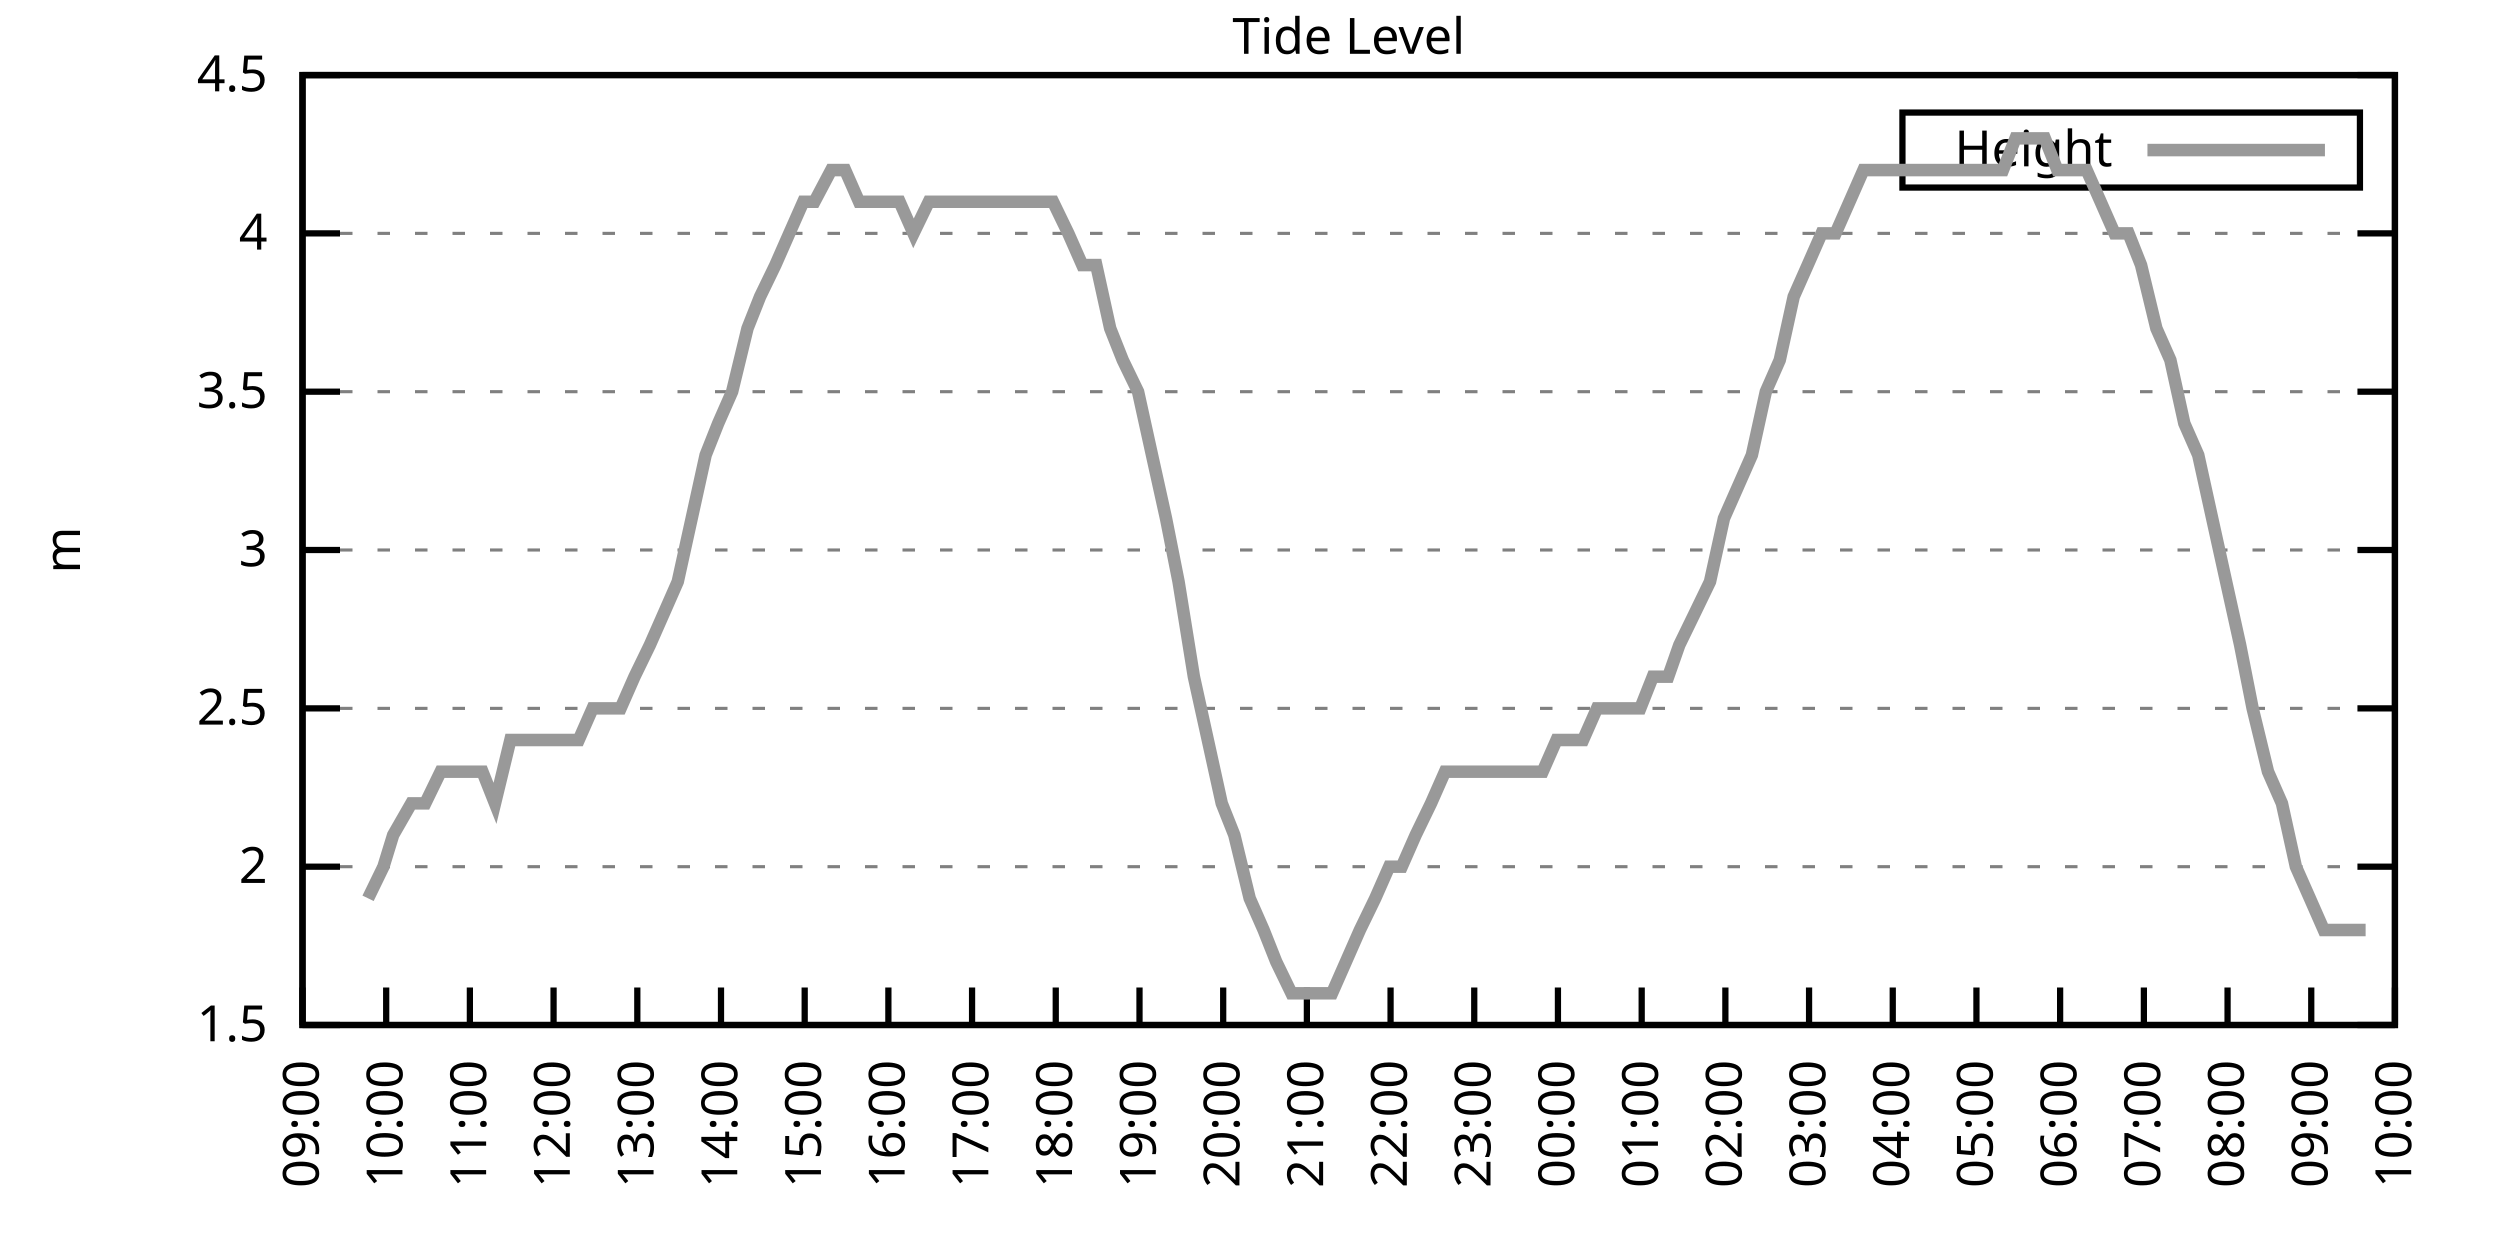
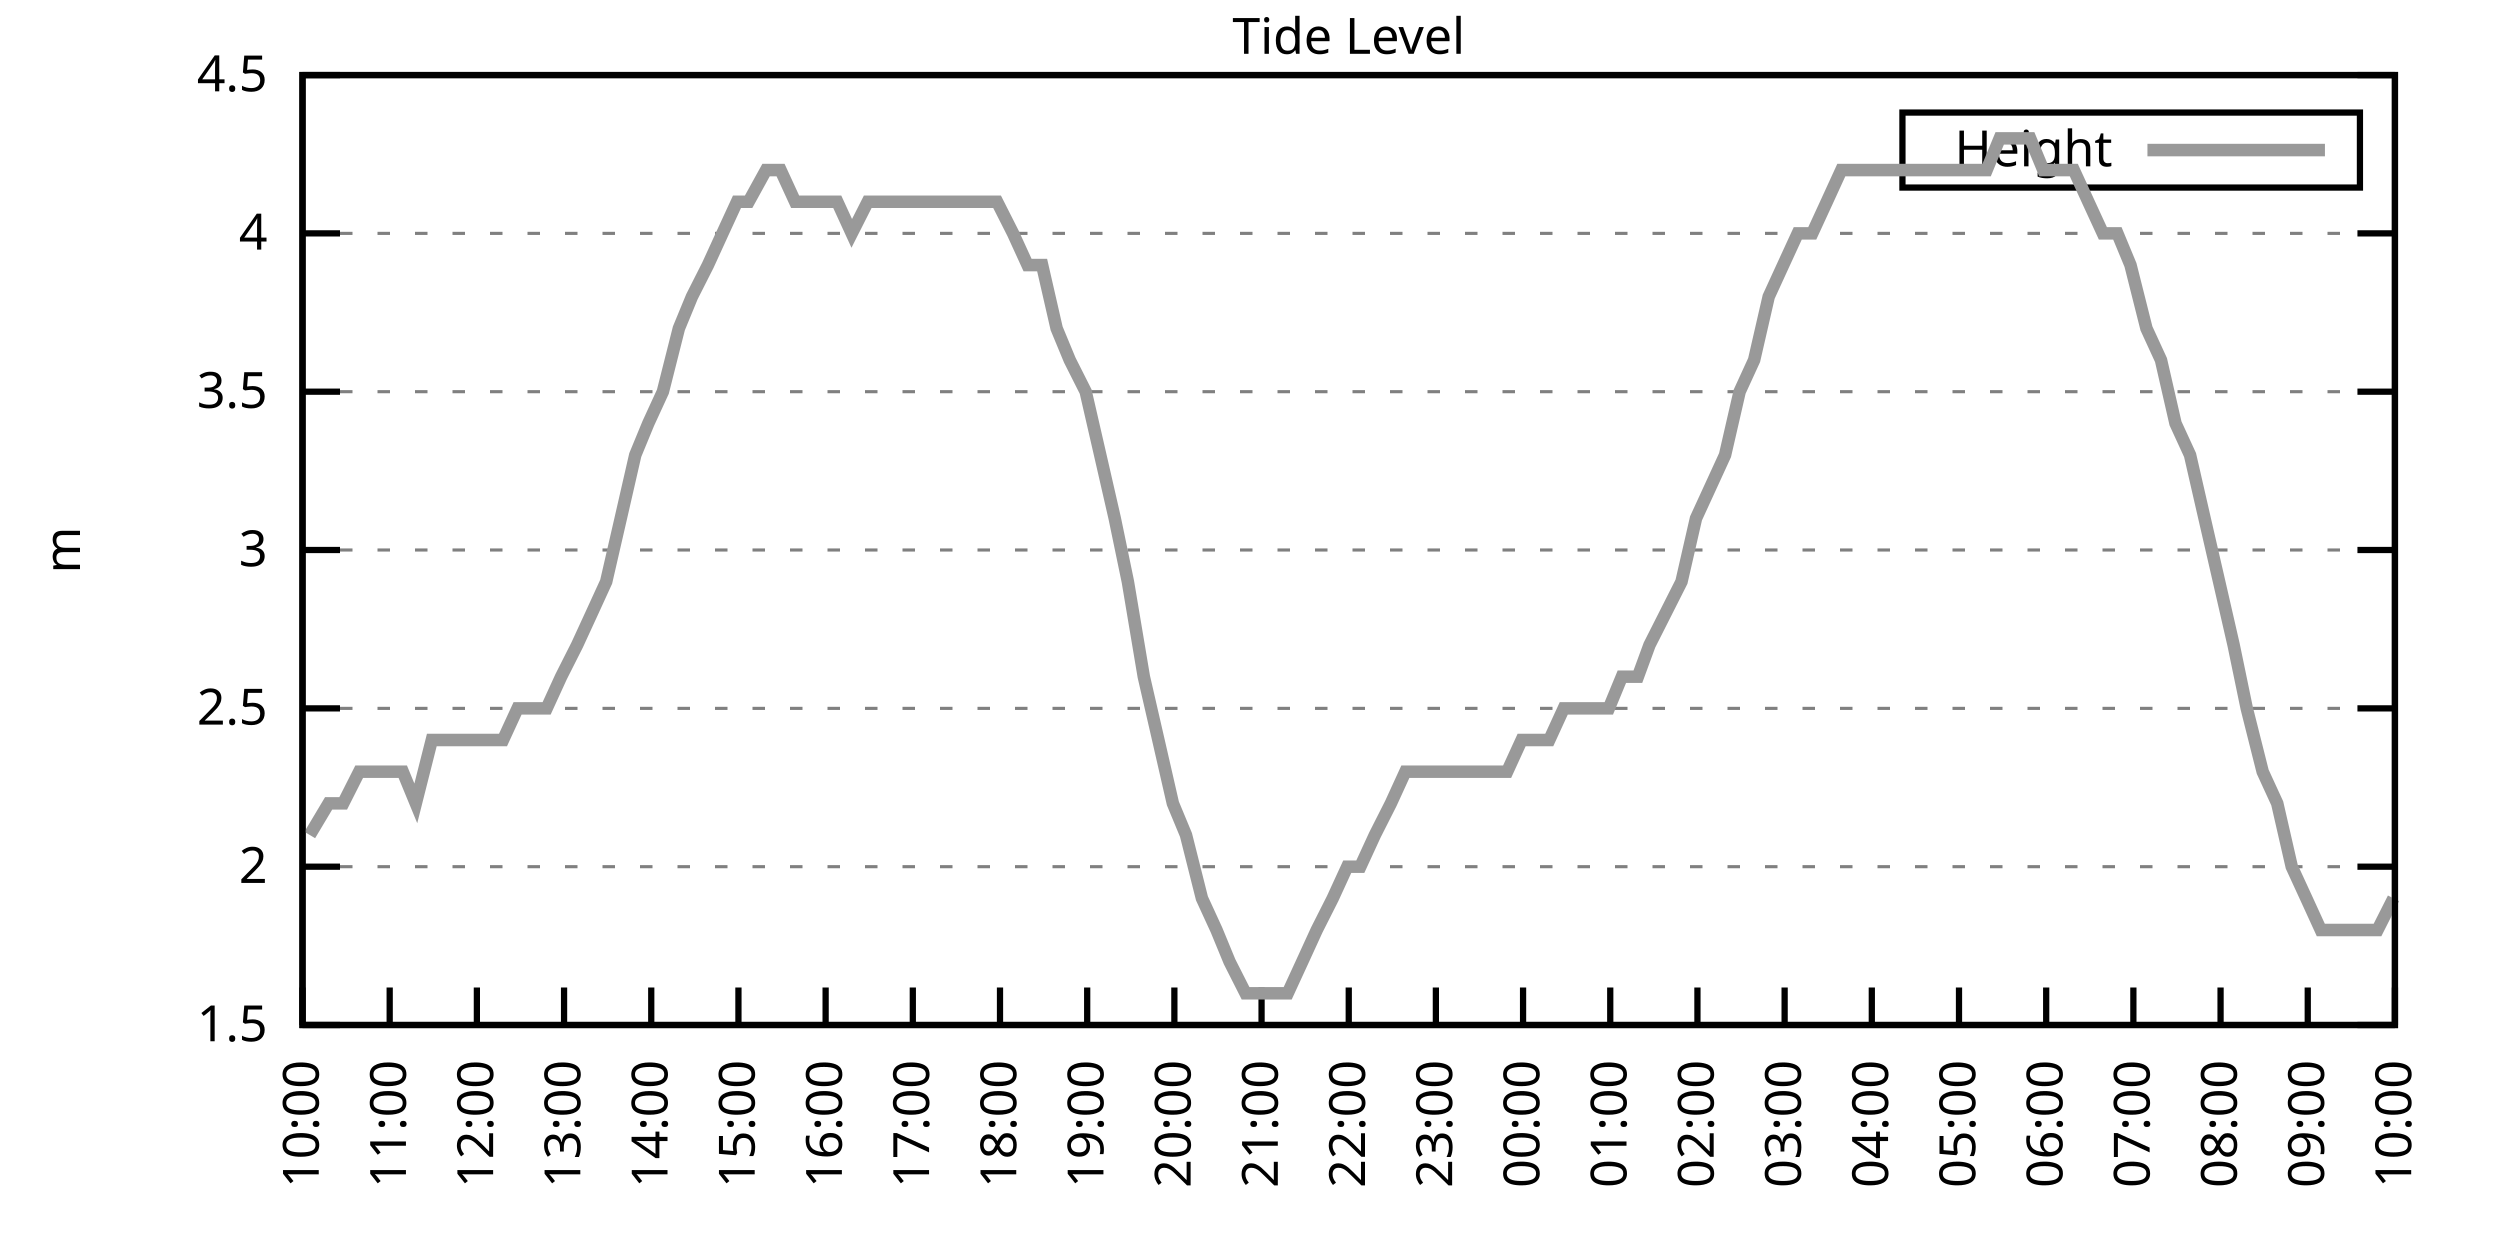
<svg xmlns="http://www.w3.org/2000/svg" xmlns:xlink="http://www.w3.org/1999/xlink" width="400" height="200" viewBox="0 0 400 200">
  <g id="gnuplot_canvas">
    <rect x="0" y="0" width="400" height="200" fill="none" />
    <defs>
      <circle id="gpDot" r="0.5" stroke-width="0.5" stroke="currentColor" />
      <path id="gpPt0" stroke-width="0.333" stroke="currentColor" d="M-1,0 h2 M0,-1 v2" />
      <path id="gpPt1" stroke-width="0.333" stroke="currentColor" d="M-1,-1 L1,1 M1,-1 L-1,1" />
      <path id="gpPt2" stroke-width="0.333" stroke="currentColor" d="M-1,0 L1,0 M0,-1 L0,1 M-1,-1 L1,1 M-1,1 L1,-1" />
      <rect id="gpPt3" stroke-width="0.333" stroke="currentColor" x="-1" y="-1" width="2" height="2" />
      <rect id="gpPt4" stroke-width="0.333" stroke="currentColor" fill="currentColor" x="-1" y="-1" width="2" height="2" />
      <circle id="gpPt5" stroke-width="0.333" stroke="currentColor" cx="0" cy="0" r="1" />
      <use xlink:href="#gpPt5" id="gpPt6" fill="currentColor" stroke="none" />
      <path id="gpPt7" stroke-width="0.333" stroke="currentColor" d="M0,-1.33 L-1.33,0.67 L1.33,0.67 z" />
      <use xlink:href="#gpPt7" id="gpPt8" fill="currentColor" stroke="none" />
      <use xlink:href="#gpPt7" id="gpPt9" stroke="currentColor" transform="rotate(180)" />
      <use xlink:href="#gpPt9" id="gpPt10" fill="currentColor" stroke="none" />
      <use xlink:href="#gpPt3" id="gpPt11" stroke="currentColor" transform="rotate(45)" />
      <use xlink:href="#gpPt11" id="gpPt12" fill="currentColor" stroke="none" />
      <path id="gpPt13" stroke-width="0.333" stroke="currentColor" d="M0,1.330 L1.265,0.411 L0.782,-1.067 L-0.782,-1.076 L-1.265,0.411 z" />
      <use xlink:href="#gpPt13" id="gpPt14" fill="currentColor" stroke="none" />
      <filter id="textbox" filterUnits="objectBoundingBox" x="0" y="0" height="1" width="1">
        <feFlood flood-color="white" flood-opacity="1" result="bgnd" />
        <feComposite in="SourceGraphic" in2="bgnd" operator="atop" />
      </filter>
      <filter id="greybox" filterUnits="objectBoundingBox" x="0" y="0" height="1" width="1">
        <feFlood flood-color="lightgrey" flood-opacity="1" result="grey" />
        <feComposite in="SourceGraphic" in2="grey" operator="atop" />
      </filter>
    </defs>
    <g fill="none" color="white" stroke="currentColor" stroke-width="1.00" stroke-linecap="butt" stroke-linejoin="miter">
</g>
    <g fill="none" color="black" stroke="currentColor" stroke-width="1.00" stroke-linecap="butt" stroke-linejoin="miter">
      <g stroke="none" shape-rendering="crispEdges">
        <polygon fill="rgb(255, 255, 255)" points="48.40,164.00 383.18,164.00 383.18,12.02 48.40,12.02 " />
      </g>
    </g>
    <g fill="none" color="black" stroke="currentColor" stroke-width="1.00" stroke-linecap="butt" stroke-linejoin="miter">
</g>
    <g fill="none" color="black" stroke="black" stroke-width="0.50" stroke-linecap="butt" stroke-linejoin="miter">
</g>
    <g fill="none" color="gray" stroke="currentColor" stroke-width="0.50" stroke-linecap="butt" stroke-linejoin="miter">
      <path stroke="gray" stroke-dasharray="2,4" class="gridline" d="M48.40,164.00 L383.19,164.00  " />
    </g>
    <g fill="none" color="gray" stroke="gray" stroke-width="1.00" stroke-linecap="butt" stroke-linejoin="miter">
</g>
    <g fill="none" color="black" stroke="currentColor" stroke-width="1.00" stroke-linecap="butt" stroke-linejoin="miter">
      <path stroke="black" d="M48.40,164.00 L54.40,164.00 M383.19,164.00 L377.19,164.00  " />
      <g transform="translate(42.80,166.60)" stroke="none" fill="black" font-family="Sans" font-size="8.00" text-anchor="end">
        <text>
          <tspan font-family="Sans"> 1.5</tspan>
        </text>
      </g>
    </g>
    <g fill="none" color="black" stroke="currentColor" stroke-width="1.00" stroke-linecap="butt" stroke-linejoin="miter">
</g>
    <g fill="none" color="black" stroke="black" stroke-width="0.50" stroke-linecap="butt" stroke-linejoin="miter">
</g>
    <g fill="none" color="gray" stroke="currentColor" stroke-width="0.50" stroke-linecap="butt" stroke-linejoin="miter">
      <path stroke="gray" stroke-dasharray="2,4" class="gridline" d="M48.40,138.67 L383.19,138.67  " />
    </g>
    <g fill="none" color="gray" stroke="gray" stroke-width="1.00" stroke-linecap="butt" stroke-linejoin="miter">
</g>
    <g fill="none" color="black" stroke="currentColor" stroke-width="1.00" stroke-linecap="butt" stroke-linejoin="miter">
      <path stroke="black" d="M48.40,138.67 L54.40,138.67 M383.19,138.67 L377.19,138.67  " />
      <g transform="translate(42.80,141.27)" stroke="none" fill="black" font-family="Sans" font-size="8.00" text-anchor="end">
        <text>
          <tspan font-family="Sans"> 2</tspan>
        </text>
      </g>
    </g>
    <g fill="none" color="black" stroke="currentColor" stroke-width="1.00" stroke-linecap="butt" stroke-linejoin="miter">
</g>
    <g fill="none" color="black" stroke="black" stroke-width="0.50" stroke-linecap="butt" stroke-linejoin="miter">
</g>
    <g fill="none" color="gray" stroke="currentColor" stroke-width="0.50" stroke-linecap="butt" stroke-linejoin="miter">
      <path stroke="gray" stroke-dasharray="2,4" class="gridline" d="M48.40,113.34 L383.19,113.34  " />
    </g>
    <g fill="none" color="gray" stroke="gray" stroke-width="1.00" stroke-linecap="butt" stroke-linejoin="miter">
</g>
    <g fill="none" color="black" stroke="currentColor" stroke-width="1.00" stroke-linecap="butt" stroke-linejoin="miter">
      <path stroke="black" d="M48.40,113.34 L54.40,113.34 M383.19,113.34 L377.19,113.34  " />
      <g transform="translate(42.80,115.94)" stroke="none" fill="black" font-family="Sans" font-size="8.00" text-anchor="end">
        <text>
          <tspan font-family="Sans"> 2.5</tspan>
        </text>
      </g>
    </g>
    <g fill="none" color="black" stroke="currentColor" stroke-width="1.00" stroke-linecap="butt" stroke-linejoin="miter">
</g>
    <g fill="none" color="black" stroke="black" stroke-width="0.50" stroke-linecap="butt" stroke-linejoin="miter">
</g>
    <g fill="none" color="gray" stroke="currentColor" stroke-width="0.50" stroke-linecap="butt" stroke-linejoin="miter">
      <path stroke="gray" stroke-dasharray="2,4" class="gridline" d="M48.40,88.00 L383.19,88.00  " />
    </g>
    <g fill="none" color="gray" stroke="gray" stroke-width="1.00" stroke-linecap="butt" stroke-linejoin="miter">
</g>
    <g fill="none" color="black" stroke="currentColor" stroke-width="1.00" stroke-linecap="butt" stroke-linejoin="miter">
      <path stroke="black" d="M48.40,88.00 L54.40,88.00 M383.19,88.00 L377.19,88.00  " />
      <g transform="translate(42.80,90.60)" stroke="none" fill="black" font-family="Sans" font-size="8.00" text-anchor="end">
        <text>
          <tspan font-family="Sans"> 3</tspan>
        </text>
      </g>
    </g>
    <g fill="none" color="black" stroke="currentColor" stroke-width="1.00" stroke-linecap="butt" stroke-linejoin="miter">
</g>
    <g fill="none" color="black" stroke="black" stroke-width="0.50" stroke-linecap="butt" stroke-linejoin="miter">
</g>
    <g fill="none" color="gray" stroke="currentColor" stroke-width="0.50" stroke-linecap="butt" stroke-linejoin="miter">
      <path stroke="gray" stroke-dasharray="2,4" class="gridline" d="M48.40,62.67 L383.19,62.67  " />
    </g>
    <g fill="none" color="gray" stroke="gray" stroke-width="1.00" stroke-linecap="butt" stroke-linejoin="miter">
</g>
    <g fill="none" color="black" stroke="currentColor" stroke-width="1.00" stroke-linecap="butt" stroke-linejoin="miter">
      <path stroke="black" d="M48.40,62.67 L54.40,62.67 M383.19,62.67 L377.19,62.67  " />
      <g transform="translate(42.80,65.27)" stroke="none" fill="black" font-family="Sans" font-size="8.00" text-anchor="end">
        <text>
          <tspan font-family="Sans"> 3.5</tspan>
        </text>
      </g>
    </g>
    <g fill="none" color="black" stroke="currentColor" stroke-width="1.00" stroke-linecap="butt" stroke-linejoin="miter">
</g>
    <g fill="none" color="black" stroke="black" stroke-width="0.50" stroke-linecap="butt" stroke-linejoin="miter">
</g>
    <g fill="none" color="gray" stroke="currentColor" stroke-width="0.50" stroke-linecap="butt" stroke-linejoin="miter">
      <path stroke="gray" stroke-dasharray="2,4" class="gridline" d="M48.40,37.34 L383.19,37.34  " />
    </g>
    <g fill="none" color="gray" stroke="gray" stroke-width="1.00" stroke-linecap="butt" stroke-linejoin="miter">
</g>
    <g fill="none" color="black" stroke="currentColor" stroke-width="1.00" stroke-linecap="butt" stroke-linejoin="miter">
      <path stroke="black" d="M48.40,37.34 L54.40,37.34 M383.19,37.34 L377.19,37.34  " />
      <g transform="translate(42.80,39.94)" stroke="none" fill="black" font-family="Sans" font-size="8.00" text-anchor="end">
        <text>
          <tspan font-family="Sans"> 4</tspan>
        </text>
      </g>
    </g>
    <g fill="none" color="black" stroke="currentColor" stroke-width="1.00" stroke-linecap="butt" stroke-linejoin="miter">
</g>
    <g fill="none" color="black" stroke="black" stroke-width="0.50" stroke-linecap="butt" stroke-linejoin="miter">
</g>
    <g fill="none" color="gray" stroke="currentColor" stroke-width="0.50" stroke-linecap="butt" stroke-linejoin="miter">
      <path stroke="gray" stroke-dasharray="2,4" class="gridline" d="M48.40,12.01 L383.19,12.01  " />
    </g>
    <g fill="none" color="gray" stroke="gray" stroke-width="1.00" stroke-linecap="butt" stroke-linejoin="miter">
</g>
    <g fill="none" color="black" stroke="currentColor" stroke-width="1.00" stroke-linecap="butt" stroke-linejoin="miter">
      <path stroke="black" d="M48.40,12.01 L54.40,12.01 M383.19,12.01 L377.19,12.01  " />
      <g transform="translate(42.80,14.61)" stroke="none" fill="black" font-family="Sans" font-size="8.00" text-anchor="end">
        <text>
          <tspan font-family="Sans"> 4.5</tspan>
        </text>
      </g>
    </g>
    <g fill="none" color="black" stroke="currentColor" stroke-width="1.00" stroke-linecap="butt" stroke-linejoin="miter">
      <path stroke="black" d="M48.40,164.00 L48.40,158.00  " />
      <g transform="translate(51.00,169.60) rotate(270.00)" stroke="none" fill="black" font-family="Sans" font-size="8.00" text-anchor="end">
        <text>
-           <tspan font-family="Sans">09:00</tspan>
-         </text>
-       </g>
-     </g>
-     <g fill="none" color="black" stroke="currentColor" stroke-width="1.00" stroke-linecap="butt" stroke-linejoin="miter">
-       <path stroke="black" d="M61.79,164.00 L61.79,158.00  " />
-       <g transform="translate(64.39,169.60) rotate(270.00)" stroke="none" fill="black" font-family="Sans" font-size="8.00" text-anchor="end">
-         <text>
          <tspan font-family="Sans">10:00</tspan>
        </text>
      </g>
    </g>
    <g fill="none" color="black" stroke="currentColor" stroke-width="1.00" stroke-linecap="butt" stroke-linejoin="miter">
-       <path stroke="black" d="M75.18,164.00 L75.18,158.00  " />
-       <g transform="translate(77.78,169.60) rotate(270.00)" stroke="none" fill="black" font-family="Sans" font-size="8.00" text-anchor="end">
+       <path stroke="black" d="M62.35,164.00 L62.35,158.00  " />
+       <g transform="translate(64.95,169.60) rotate(270.00)" stroke="none" fill="black" font-family="Sans" font-size="8.00" text-anchor="end">
        <text>
          <tspan font-family="Sans">11:00</tspan>
        </text>
      </g>
    </g>
    <g fill="none" color="black" stroke="currentColor" stroke-width="1.00" stroke-linecap="butt" stroke-linejoin="miter">
-       <path stroke="black" d="M88.57,164.00 L88.57,158.00  " />
-       <g transform="translate(91.17,169.60) rotate(270.00)" stroke="none" fill="black" font-family="Sans" font-size="8.00" text-anchor="end">
+       <path stroke="black" d="M76.30,164.00 L76.30,158.00  " />
+       <g transform="translate(78.90,169.60) rotate(270.00)" stroke="none" fill="black" font-family="Sans" font-size="8.00" text-anchor="end">
        <text>
          <tspan font-family="Sans">12:00</tspan>
        </text>
      </g>
    </g>
    <g fill="none" color="black" stroke="currentColor" stroke-width="1.00" stroke-linecap="butt" stroke-linejoin="miter">
-       <path stroke="black" d="M101.97,164.00 L101.97,158.00  " />
-       <g transform="translate(104.57,169.60) rotate(270.00)" stroke="none" fill="black" font-family="Sans" font-size="8.00" text-anchor="end">
+       <path stroke="black" d="M90.25,164.00 L90.25,158.00  " />
+       <g transform="translate(92.85,169.60) rotate(270.00)" stroke="none" fill="black" font-family="Sans" font-size="8.00" text-anchor="end">
        <text>
          <tspan font-family="Sans">13:00</tspan>
        </text>
      </g>
    </g>
    <g fill="none" color="black" stroke="currentColor" stroke-width="1.00" stroke-linecap="butt" stroke-linejoin="miter">
-       <path stroke="black" d="M115.36,164.00 L115.36,158.00  " />
-       <g transform="translate(117.96,169.60) rotate(270.00)" stroke="none" fill="black" font-family="Sans" font-size="8.00" text-anchor="end">
+       <path stroke="black" d="M104.20,164.00 L104.20,158.00  " />
+       <g transform="translate(106.80,169.60) rotate(270.00)" stroke="none" fill="black" font-family="Sans" font-size="8.00" text-anchor="end">
        <text>
          <tspan font-family="Sans">14:00</tspan>
        </text>
      </g>
    </g>
    <g fill="none" color="black" stroke="currentColor" stroke-width="1.00" stroke-linecap="butt" stroke-linejoin="miter">
-       <path stroke="black" d="M128.75,164.00 L128.75,158.00  " />
-       <g transform="translate(131.35,169.60) rotate(270.00)" stroke="none" fill="black" font-family="Sans" font-size="8.00" text-anchor="end">
+       <path stroke="black" d="M118.15,164.00 L118.15,158.00  " />
+       <g transform="translate(120.75,169.60) rotate(270.00)" stroke="none" fill="black" font-family="Sans" font-size="8.00" text-anchor="end">
        <text>
          <tspan font-family="Sans">15:00</tspan>
        </text>
      </g>
    </g>
    <g fill="none" color="black" stroke="currentColor" stroke-width="1.00" stroke-linecap="butt" stroke-linejoin="miter">
-       <path stroke="black" d="M142.14,164.00 L142.14,158.00  " />
-       <g transform="translate(144.74,169.60) rotate(270.00)" stroke="none" fill="black" font-family="Sans" font-size="8.00" text-anchor="end">
+       <path stroke="black" d="M132.10,164.00 L132.10,158.00  " />
+       <g transform="translate(134.70,169.60) rotate(270.00)" stroke="none" fill="black" font-family="Sans" font-size="8.00" text-anchor="end">
        <text>
          <tspan font-family="Sans">16:00</tspan>
        </text>
      </g>
    </g>
    <g fill="none" color="black" stroke="currentColor" stroke-width="1.00" stroke-linecap="butt" stroke-linejoin="miter">
-       <path stroke="black" d="M155.53,164.00 L155.53,158.00  " />
-       <g transform="translate(158.13,169.60) rotate(270.00)" stroke="none" fill="black" font-family="Sans" font-size="8.00" text-anchor="end">
+       <path stroke="black" d="M146.05,164.00 L146.05,158.00  " />
+       <g transform="translate(148.65,169.60) rotate(270.00)" stroke="none" fill="black" font-family="Sans" font-size="8.00" text-anchor="end">
        <text>
          <tspan font-family="Sans">17:00</tspan>
        </text>
      </g>
    </g>
    <g fill="none" color="black" stroke="currentColor" stroke-width="1.00" stroke-linecap="butt" stroke-linejoin="miter">
-       <path stroke="black" d="M168.92,164.00 L168.92,158.00  " />
-       <g transform="translate(171.52,169.60) rotate(270.00)" stroke="none" fill="black" font-family="Sans" font-size="8.00" text-anchor="end">
+       <path stroke="black" d="M160.00,164.00 L160.00,158.00  " />
+       <g transform="translate(162.60,169.60) rotate(270.00)" stroke="none" fill="black" font-family="Sans" font-size="8.00" text-anchor="end">
        <text>
          <tspan font-family="Sans">18:00</tspan>
        </text>
      </g>
    </g>
    <g fill="none" color="black" stroke="currentColor" stroke-width="1.00" stroke-linecap="butt" stroke-linejoin="miter">
-       <path stroke="black" d="M182.32,164.00 L182.32,158.00  " />
-       <g transform="translate(184.92,169.60) rotate(270.00)" stroke="none" fill="black" font-family="Sans" font-size="8.00" text-anchor="end">
+       <path stroke="black" d="M173.95,164.00 L173.95,158.00  " />
+       <g transform="translate(176.55,169.60) rotate(270.00)" stroke="none" fill="black" font-family="Sans" font-size="8.00" text-anchor="end">
        <text>
          <tspan font-family="Sans">19:00</tspan>
        </text>
      </g>
    </g>
    <g fill="none" color="black" stroke="currentColor" stroke-width="1.00" stroke-linecap="butt" stroke-linejoin="miter">
-       <path stroke="black" d="M195.71,164.00 L195.71,158.00  " />
-       <g transform="translate(198.31,169.60) rotate(270.00)" stroke="none" fill="black" font-family="Sans" font-size="8.00" text-anchor="end">
+       <path stroke="black" d="M187.90,164.00 L187.90,158.00  " />
+       <g transform="translate(190.50,169.60) rotate(270.00)" stroke="none" fill="black" font-family="Sans" font-size="8.00" text-anchor="end">
        <text>
          <tspan font-family="Sans">20:00</tspan>
        </text>
      </g>
    </g>
    <g fill="none" color="black" stroke="currentColor" stroke-width="1.00" stroke-linecap="butt" stroke-linejoin="miter">
-       <path stroke="black" d="M209.10,164.00 L209.10,158.00  " />
-       <g transform="translate(211.70,169.60) rotate(270.00)" stroke="none" fill="black" font-family="Sans" font-size="8.00" text-anchor="end">
+       <path stroke="black" d="M201.85,164.00 L201.85,158.00  " />
+       <g transform="translate(204.45,169.60) rotate(270.00)" stroke="none" fill="black" font-family="Sans" font-size="8.00" text-anchor="end">
        <text>
          <tspan font-family="Sans">21:00</tspan>
        </text>
      </g>
    </g>
    <g fill="none" color="black" stroke="currentColor" stroke-width="1.00" stroke-linecap="butt" stroke-linejoin="miter">
-       <path stroke="black" d="M222.49,164.00 L222.49,158.00  " />
-       <g transform="translate(225.09,169.60) rotate(270.00)" stroke="none" fill="black" font-family="Sans" font-size="8.00" text-anchor="end">
+       <path stroke="black" d="M215.80,164.00 L215.80,158.00  " />
+       <g transform="translate(218.40,169.60) rotate(270.00)" stroke="none" fill="black" font-family="Sans" font-size="8.00" text-anchor="end">
        <text>
          <tspan font-family="Sans">22:00</tspan>
        </text>
      </g>
    </g>
    <g fill="none" color="black" stroke="currentColor" stroke-width="1.00" stroke-linecap="butt" stroke-linejoin="miter">
-       <path stroke="black" d="M235.88,164.00 L235.88,158.00  " />
-       <g transform="translate(238.48,169.60) rotate(270.00)" stroke="none" fill="black" font-family="Sans" font-size="8.00" text-anchor="end">
+       <path stroke="black" d="M229.74,164.00 L229.74,158.00  " />
+       <g transform="translate(232.34,169.60) rotate(270.00)" stroke="none" fill="black" font-family="Sans" font-size="8.00" text-anchor="end">
        <text>
          <tspan font-family="Sans">23:00</tspan>
        </text>
      </g>
    </g>
    <g fill="none" color="black" stroke="currentColor" stroke-width="1.00" stroke-linecap="butt" stroke-linejoin="miter">
-       <path stroke="black" d="M249.27,164.00 L249.27,158.00  " />
-       <g transform="translate(251.87,169.60) rotate(270.00)" stroke="none" fill="black" font-family="Sans" font-size="8.00" text-anchor="end">
+       <path stroke="black" d="M243.69,164.00 L243.69,158.00  " />
+       <g transform="translate(246.29,169.60) rotate(270.00)" stroke="none" fill="black" font-family="Sans" font-size="8.00" text-anchor="end">
        <text>
          <tspan font-family="Sans">00:00</tspan>
        </text>
      </g>
    </g>
    <g fill="none" color="black" stroke="currentColor" stroke-width="1.00" stroke-linecap="butt" stroke-linejoin="miter">
-       <path stroke="black" d="M262.67,164.00 L262.67,158.00  " />
-       <g transform="translate(265.27,169.60) rotate(270.00)" stroke="none" fill="black" font-family="Sans" font-size="8.00" text-anchor="end">
+       <path stroke="black" d="M257.64,164.00 L257.64,158.00  " />
+       <g transform="translate(260.24,169.60) rotate(270.00)" stroke="none" fill="black" font-family="Sans" font-size="8.00" text-anchor="end">
        <text>
          <tspan font-family="Sans">01:00</tspan>
        </text>
      </g>
    </g>
    <g fill="none" color="black" stroke="currentColor" stroke-width="1.00" stroke-linecap="butt" stroke-linejoin="miter">
-       <path stroke="black" d="M276.06,164.00 L276.06,158.00  " />
-       <g transform="translate(278.66,169.60) rotate(270.00)" stroke="none" fill="black" font-family="Sans" font-size="8.00" text-anchor="end">
+       <path stroke="black" d="M271.59,164.00 L271.59,158.00  " />
+       <g transform="translate(274.19,169.60) rotate(270.00)" stroke="none" fill="black" font-family="Sans" font-size="8.00" text-anchor="end">
        <text>
          <tspan font-family="Sans">02:00</tspan>
        </text>
      </g>
    </g>
    <g fill="none" color="black" stroke="currentColor" stroke-width="1.00" stroke-linecap="butt" stroke-linejoin="miter">
-       <path stroke="black" d="M289.45,164.00 L289.45,158.00  " />
-       <g transform="translate(292.05,169.60) rotate(270.00)" stroke="none" fill="black" font-family="Sans" font-size="8.00" text-anchor="end">
+       <path stroke="black" d="M285.54,164.00 L285.54,158.00  " />
+       <g transform="translate(288.14,169.60) rotate(270.00)" stroke="none" fill="black" font-family="Sans" font-size="8.00" text-anchor="end">
        <text>
          <tspan font-family="Sans">03:00</tspan>
        </text>
      </g>
    </g>
    <g fill="none" color="black" stroke="currentColor" stroke-width="1.00" stroke-linecap="butt" stroke-linejoin="miter">
-       <path stroke="black" d="M302.84,164.00 L302.84,158.00  " />
-       <g transform="translate(305.44,169.60) rotate(270.00)" stroke="none" fill="black" font-family="Sans" font-size="8.00" text-anchor="end">
+       <path stroke="black" d="M299.49,164.00 L299.49,158.00  " />
+       <g transform="translate(302.09,169.60) rotate(270.00)" stroke="none" fill="black" font-family="Sans" font-size="8.00" text-anchor="end">
        <text>
          <tspan font-family="Sans">04:00</tspan>
        </text>
      </g>
    </g>
    <g fill="none" color="black" stroke="currentColor" stroke-width="1.00" stroke-linecap="butt" stroke-linejoin="miter">
-       <path stroke="black" d="M316.23,164.00 L316.23,158.00  " />
-       <g transform="translate(318.83,169.60) rotate(270.00)" stroke="none" fill="black" font-family="Sans" font-size="8.00" text-anchor="end">
+       <path stroke="black" d="M313.44,164.00 L313.44,158.00  " />
+       <g transform="translate(316.04,169.60) rotate(270.00)" stroke="none" fill="black" font-family="Sans" font-size="8.00" text-anchor="end">
        <text>
          <tspan font-family="Sans">05:00</tspan>
        </text>
      </g>
    </g>
    <g fill="none" color="black" stroke="currentColor" stroke-width="1.00" stroke-linecap="butt" stroke-linejoin="miter">
-       <path stroke="black" d="M329.62,164.00 L329.62,158.00  " />
-       <g transform="translate(332.22,169.60) rotate(270.00)" stroke="none" fill="black" font-family="Sans" font-size="8.00" text-anchor="end">
+       <path stroke="black" d="M327.39,164.00 L327.39,158.00  " />
+       <g transform="translate(329.99,169.60) rotate(270.00)" stroke="none" fill="black" font-family="Sans" font-size="8.00" text-anchor="end">
        <text>
          <tspan font-family="Sans">06:00</tspan>
        </text>
      </g>
    </g>
    <g fill="none" color="black" stroke="currentColor" stroke-width="1.00" stroke-linecap="butt" stroke-linejoin="miter">
-       <path stroke="black" d="M343.02,164.00 L343.02,158.00  " />
-       <g transform="translate(345.62,169.60) rotate(270.00)" stroke="none" fill="black" font-family="Sans" font-size="8.00" text-anchor="end">
+       <path stroke="black" d="M341.34,164.00 L341.34,158.00  " />
+       <g transform="translate(343.94,169.60) rotate(270.00)" stroke="none" fill="black" font-family="Sans" font-size="8.00" text-anchor="end">
        <text>
          <tspan font-family="Sans">07:00</tspan>
        </text>
      </g>
    </g>
    <g fill="none" color="black" stroke="currentColor" stroke-width="1.00" stroke-linecap="butt" stroke-linejoin="miter">
-       <path stroke="black" d="M356.41,164.00 L356.41,158.00  " />
-       <g transform="translate(359.01,169.60) rotate(270.00)" stroke="none" fill="black" font-family="Sans" font-size="8.00" text-anchor="end">
+       <path stroke="black" d="M355.29,164.00 L355.29,158.00  " />
+       <g transform="translate(357.89,169.60) rotate(270.00)" stroke="none" fill="black" font-family="Sans" font-size="8.00" text-anchor="end">
        <text>
          <tspan font-family="Sans">08:00</tspan>
        </text>
      </g>
    </g>
    <g fill="none" color="black" stroke="currentColor" stroke-width="1.00" stroke-linecap="butt" stroke-linejoin="miter">
-       <path stroke="black" d="M369.80,164.00 L369.80,158.00  " />
-       <g transform="translate(372.40,169.60) rotate(270.00)" stroke="none" fill="black" font-family="Sans" font-size="8.00" text-anchor="end">
+       <path stroke="black" d="M369.24,164.00 L369.24,158.00  " />
+       <g transform="translate(371.84,169.60) rotate(270.00)" stroke="none" fill="black" font-family="Sans" font-size="8.00" text-anchor="end">
        <text>
          <tspan font-family="Sans">09:00</tspan>
        </text>
      </g>
    </g>
    <g fill="none" color="black" stroke="currentColor" stroke-width="1.00" stroke-linecap="butt" stroke-linejoin="miter">
      <path stroke="black" d="M383.19,164.00 L383.19,158.00  " />
      <g transform="translate(385.79,169.60) rotate(270.00)" stroke="none" fill="black" font-family="Sans" font-size="8.00" text-anchor="end">
        <text>
          <tspan font-family="Sans">10:00</tspan>
        </text>
      </g>
    </g>
    <g fill="none" color="black" stroke="currentColor" stroke-width="1.00" stroke-linecap="butt" stroke-linejoin="miter">
</g>
    <g fill="none" color="black" stroke="currentColor" stroke-width="1.00" stroke-linecap="butt" stroke-linejoin="miter">
      <path stroke="black" d="M48.40,12.01 L48.40,164.00 L383.19,164.00 L383.19,12.01 L48.40,12.01 Z  " />
    </g>
    <g fill="none" color="black" stroke="currentColor" stroke-width="1.00" stroke-linecap="butt" stroke-linejoin="miter">
</g>
    <g fill="none" color="black" stroke="currentColor" stroke-width="1.00" stroke-linecap="butt" stroke-linejoin="miter">
      <path stroke="black" d="M304.39,30.01 L304.39,18.01 L377.59,18.01 L377.59,30.01 L304.39,30.01 Z  " />
    </g>
    <g id="Tide_level_plot_1">
      <g fill="none" color="white" stroke="black" stroke-width="2.00" stroke-linecap="butt" stroke-linejoin="miter">
</g>
      <g fill="none" color="black" stroke="currentColor" stroke-width="2.00" stroke-linecap="butt" stroke-linejoin="miter">
        <g transform="translate(337.99,26.61)" stroke="none" fill="black" font-family="Sans" font-size="8.00" text-anchor="end">
          <text>
            <tspan font-family="Sans">Height</tspan>
          </text>
        </g>
      </g>
      <g fill="none" color="black" stroke="currentColor" stroke-width="2.00" stroke-linecap="butt" stroke-linejoin="miter">
-         <path stroke="rgb(153, 153, 153)" d="M343.59,24.01 L371.99,24.01 M58.89,143.73 L61.35,138.67 L62.91,133.60 L65.81,128.54 L68.04,128.54 L70.50,123.47   L72.73,123.47 L74.74,123.47 L77.19,123.47 L79.20,128.54 L81.66,118.40 L83.89,118.40 L86.12,118.40 L88.35,118.40   L90.36,118.40 L92.59,118.40 L94.82,113.34 L97.06,113.34 L99.29,113.34 L101.52,108.27 L103.98,103.20 L106.21,98.14   L108.44,93.07 L110.67,82.94 L112.90,72.81 L114.91,67.74 L117.14,62.67 L119.60,52.54 L121.61,47.47 L124.06,42.41   L126.29,37.34 L128.53,32.28 L130.31,32.28 L132.99,27.21 L135.22,27.21 L137.45,32.28 L139.69,32.28 L141.92,32.28   L143.93,32.28 L146.16,37.34 L148.61,32.28 L150.85,32.28 L152.85,32.28 L155.09,32.28 L157.54,32.28 L159.55,32.28   L161.78,32.28 L164.01,32.28 L166.47,32.28 L168.48,32.28 L170.93,37.34 L173.17,42.41 L175.40,42.41 L177.63,52.54   L179.64,57.61 L182.09,62.67 L184.32,72.81 L186.56,82.94 L188.57,93.07 L191.02,108.27 L193.25,118.40 L195.48,128.54   L197.49,133.60 L199.95,143.73 L202.18,148.80 L204.19,153.87 L206.64,158.93 L208.65,158.93 L211.11,158.93 L213.12,158.93   L215.35,153.87 L217.58,148.80 L220.04,143.73 L222.27,138.67 L224.28,138.67 L226.51,133.60 L228.96,128.54 L231.20,123.47   L233.43,123.47 L235.44,123.47 L237.89,123.47 L239.90,123.47 L242.13,123.47 L244.59,123.47 L246.82,123.47 L249.05,118.40   L251.28,118.40 L253.29,118.40 L255.52,113.34 L257.76,113.34 L259.99,113.34 L262.44,113.34 L264.45,108.27 L266.91,108.27   L268.69,103.20 L271.15,98.14 L273.60,93.07 L275.83,82.94 L278.07,77.87 L280.30,72.81 L282.53,62.67 L284.76,57.61   L286.99,47.47 L289.23,42.41 L291.46,37.34 L293.69,37.34 L295.92,32.28 L298.15,27.21 L300.16,27.21 L302.62,27.21   L304.85,27.21 L307.08,27.21 L311.32,27.21 L313.78,27.21 L315.79,27.21 L318.24,27.21 L320.47,27.21 L322.48,22.14   L324.71,22.14 L327.17,22.14 L329.18,27.21 L331.63,27.21 L333.86,27.21 L336.10,32.28 L338.33,37.34 L340.56,37.34   L342.57,42.41 L345.02,52.54 L347.26,57.61 L349.49,67.74 L351.72,72.81 L353.95,82.94 L356.18,93.07 L358.42,103.20   L360.42,113.34 L362.88,123.47 L365.11,128.54 L367.34,138.67 L369.58,143.73 L371.81,148.80 L374.04,148.80 L376.05,148.80   L378.50,148.80  " />
+         <path stroke="rgb(153, 153, 153)" d="M343.59,24.01 L371.99,24.01 M49.56,133.60 L52.58,128.54 L54.91,128.54 L57.47,123.47 L59.79,123.47 L61.88,123.47   L64.44,123.47 L66.53,128.54 L69.09,118.40 L71.42,118.40 L73.74,118.40 L76.07,118.40 L78.16,118.40 L80.48,118.40   L82.81,113.34 L85.13,113.34 L87.46,113.34 L89.78,108.27 L92.34,103.20 L94.67,98.14 L96.99,93.07 L99.32,82.94   L101.64,72.81 L103.73,67.74 L106.06,62.67 L108.62,52.54 L110.71,47.47 L113.27,42.41 L115.59,37.34 L117.92,32.28   L119.78,32.28 L122.57,27.21 L124.89,27.21 L127.22,32.28 L129.54,32.28 L131.87,32.28 L133.96,32.28 L136.28,37.34   L138.84,32.28 L141.16,32.28 L143.26,32.28 L145.58,32.28 L148.14,32.28 L150.23,32.28 L152.56,32.28 L154.88,32.28   L157.44,32.28 L159.53,32.28 L162.09,37.34 L164.41,42.41 L166.74,42.41 L169.06,52.54 L171.16,57.61 L173.71,62.67   L176.04,72.81 L178.36,82.94 L180.46,93.07 L183.01,108.27 L185.34,118.40 L187.66,128.54 L189.76,133.60 L192.31,143.73   L194.64,148.80 L196.73,153.87 L199.29,158.93 L201.38,158.93 L203.94,158.93 L206.03,158.93 L208.36,153.87 L210.68,148.80   L213.24,143.73 L215.56,138.67 L217.65,138.67 L219.98,133.60 L222.54,128.54 L224.86,123.47 L227.19,123.47 L229.28,123.47   L231.84,123.47 L233.93,123.47 L236.25,123.47 L238.81,123.47 L241.14,123.47 L243.46,118.40 L245.79,118.40 L247.88,118.40   L250.20,113.34 L252.53,113.34 L254.85,113.34 L257.41,113.34 L259.50,108.27 L262.06,108.27 L263.92,103.20 L266.48,98.14   L269.04,93.07 L271.36,82.94 L273.69,77.87 L276.01,72.81 L278.34,62.67 L280.66,57.61 L282.99,47.47 L285.31,42.41   L287.64,37.34 L289.96,37.34 L292.29,32.28 L294.61,27.21 L296.70,27.21 L299.26,27.21 L301.58,27.21 L303.91,27.21   L308.33,27.21 L310.88,27.21 L312.98,27.21 L315.53,27.21 L317.86,27.21 L319.95,22.14 L322.28,22.14 L324.83,22.14   L326.93,27.21 L329.48,27.21 L331.81,27.21 L334.13,32.28 L336.46,37.34 L338.78,37.34 L340.88,42.41 L343.43,52.54   L345.76,57.61 L348.08,67.74 L350.41,72.81 L352.73,82.94 L355.06,93.07 L357.38,103.20 L359.48,113.34 L362.03,123.47   L364.36,128.54 L366.68,138.67 L369.01,143.73 L371.33,148.80 L373.66,148.80 L375.75,148.80 L378.31,148.80 L380.40,148.80   L382.96,143.73  " />
      </g>
    </g>
    <g fill="none" color="black" stroke="currentColor" stroke-width="2.00" stroke-linecap="butt" stroke-linejoin="miter">
</g>
    <g fill="none" color="black" stroke="black" stroke-width="1.00" stroke-linecap="butt" stroke-linejoin="miter">
</g>
    <g fill="none" color="black" stroke="currentColor" stroke-width="1.00" stroke-linecap="butt" stroke-linejoin="miter">
      <path stroke="black" d="M48.40,12.01 L48.40,164.00 L383.19,164.00 L383.19,12.01 L48.40,12.01 Z  " />
      <g transform="translate(12.80,88.01) rotate(270.00)" stroke="none" fill="black" font-family="Sans" font-size="8.00" text-anchor="middle">
        <text>
          <tspan font-family="Sans">m</tspan>
        </text>
      </g>
    </g>
    <g fill="none" color="black" stroke="currentColor" stroke-width="1.00" stroke-linecap="butt" stroke-linejoin="miter">
</g>
    <g fill="none" color="black" stroke="currentColor" stroke-width="1.00" stroke-linecap="butt" stroke-linejoin="miter">
      <g transform="translate(215.79,8.61)" stroke="none" fill="black" font-family="Sans" font-size="8.00" text-anchor="middle">
        <text>
          <tspan font-family="Sans">Tide Level</tspan>
        </text>
      </g>
    </g>
    <g fill="none" color="black" stroke="currentColor" stroke-width="1.00" stroke-linecap="butt" stroke-linejoin="miter">
</g>
  </g>
</svg>
